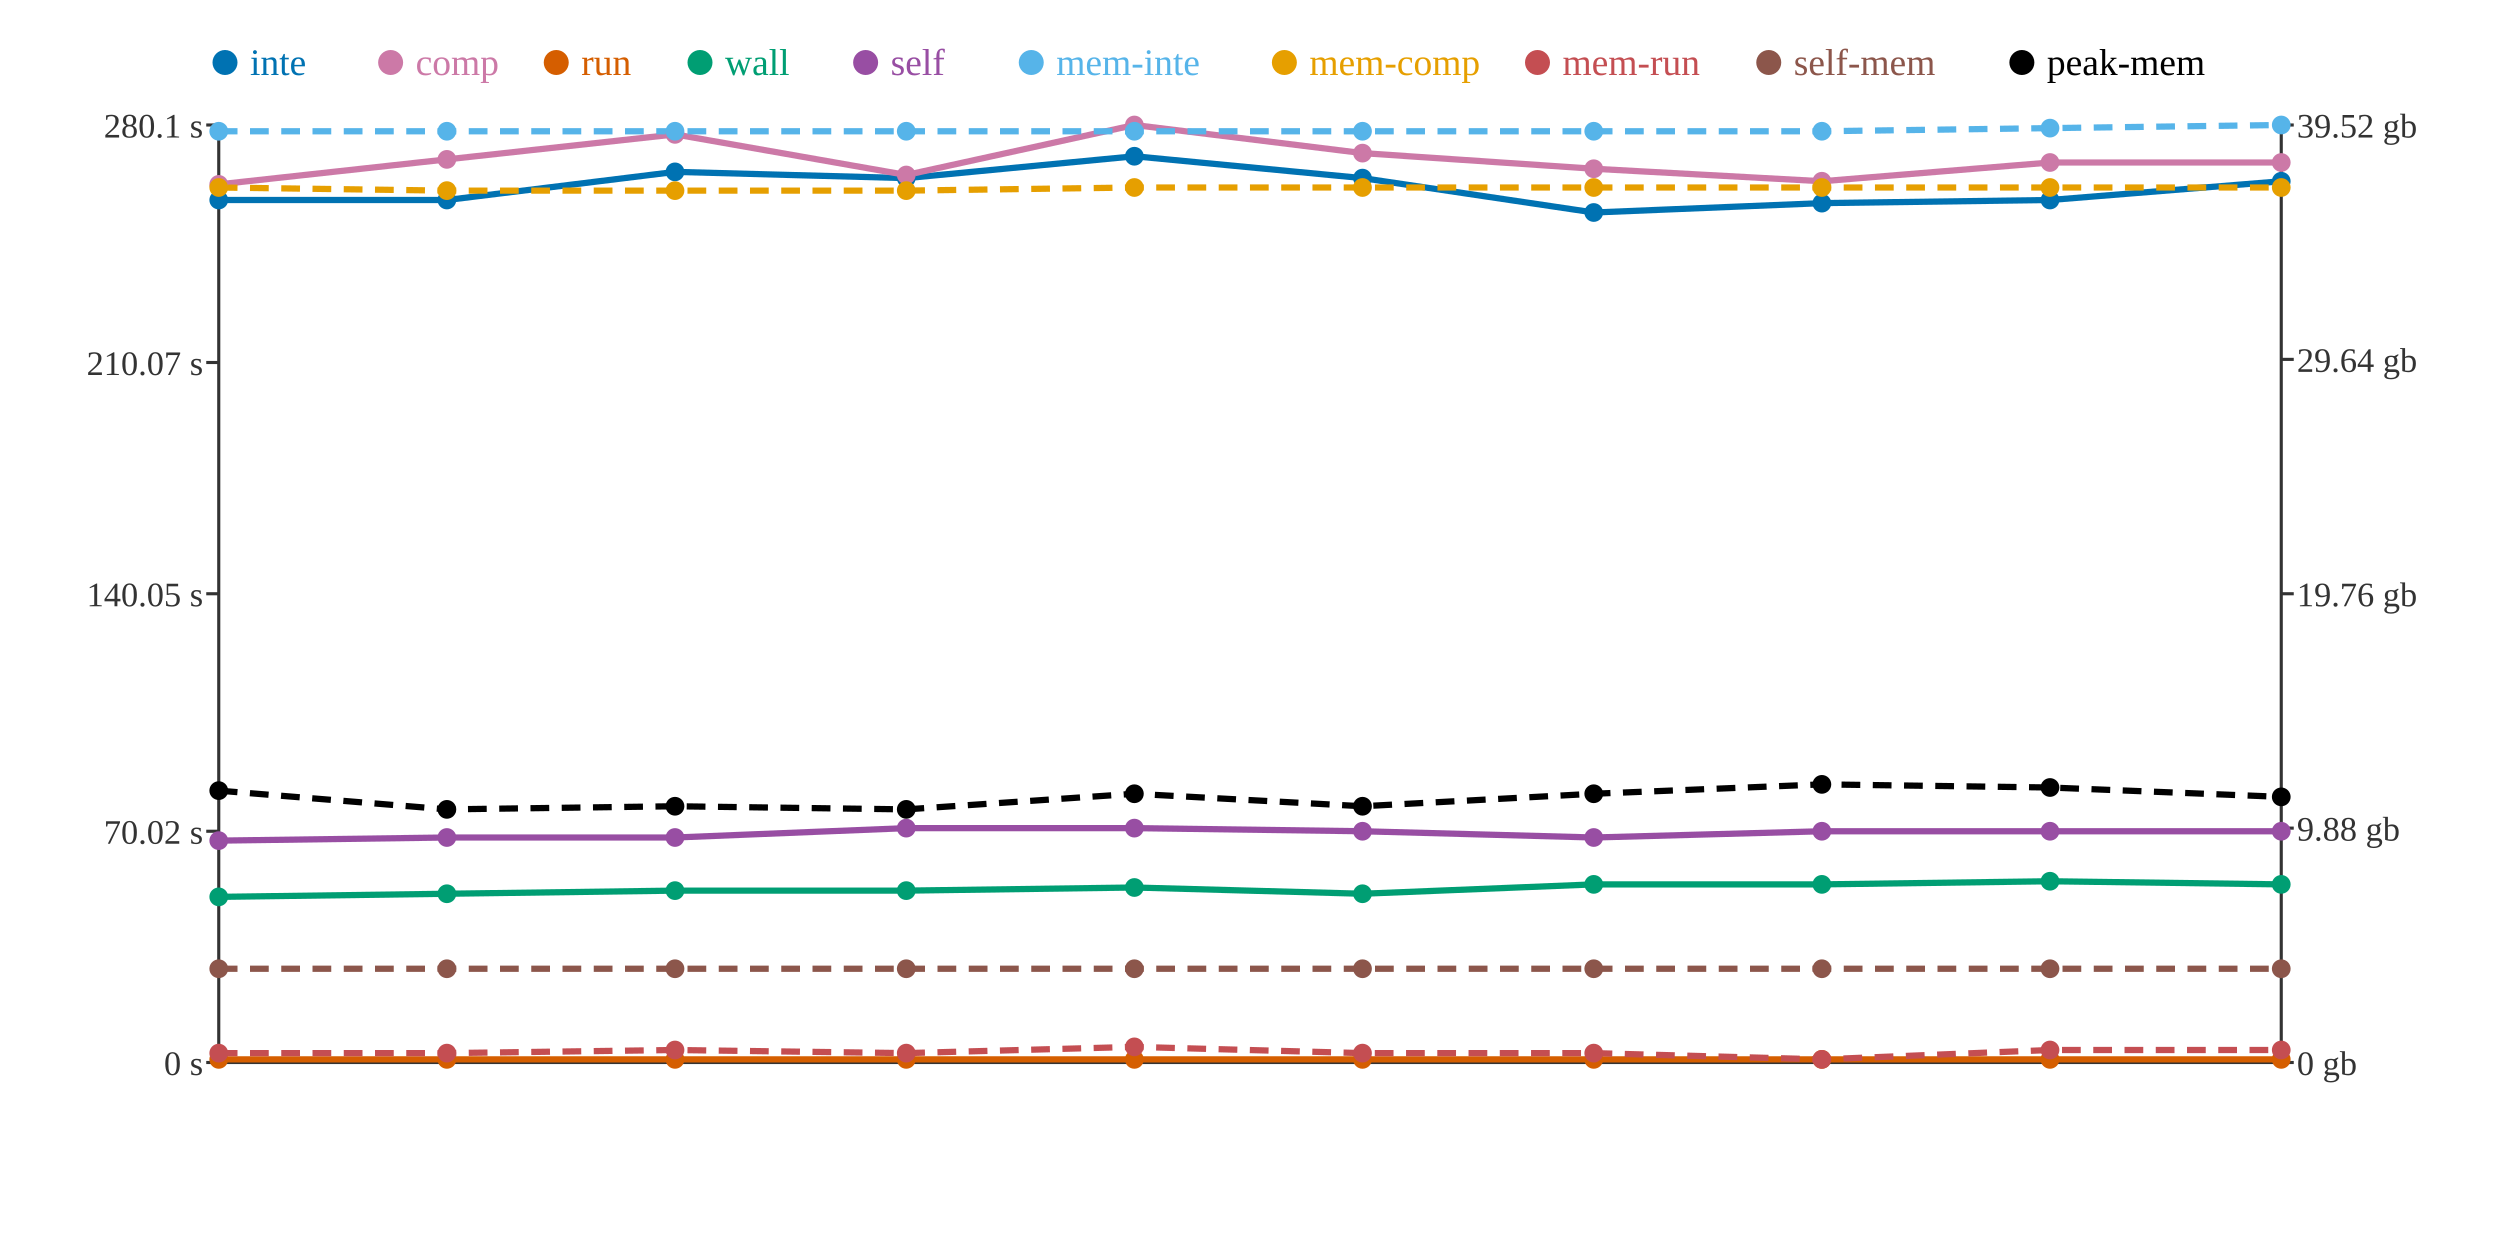
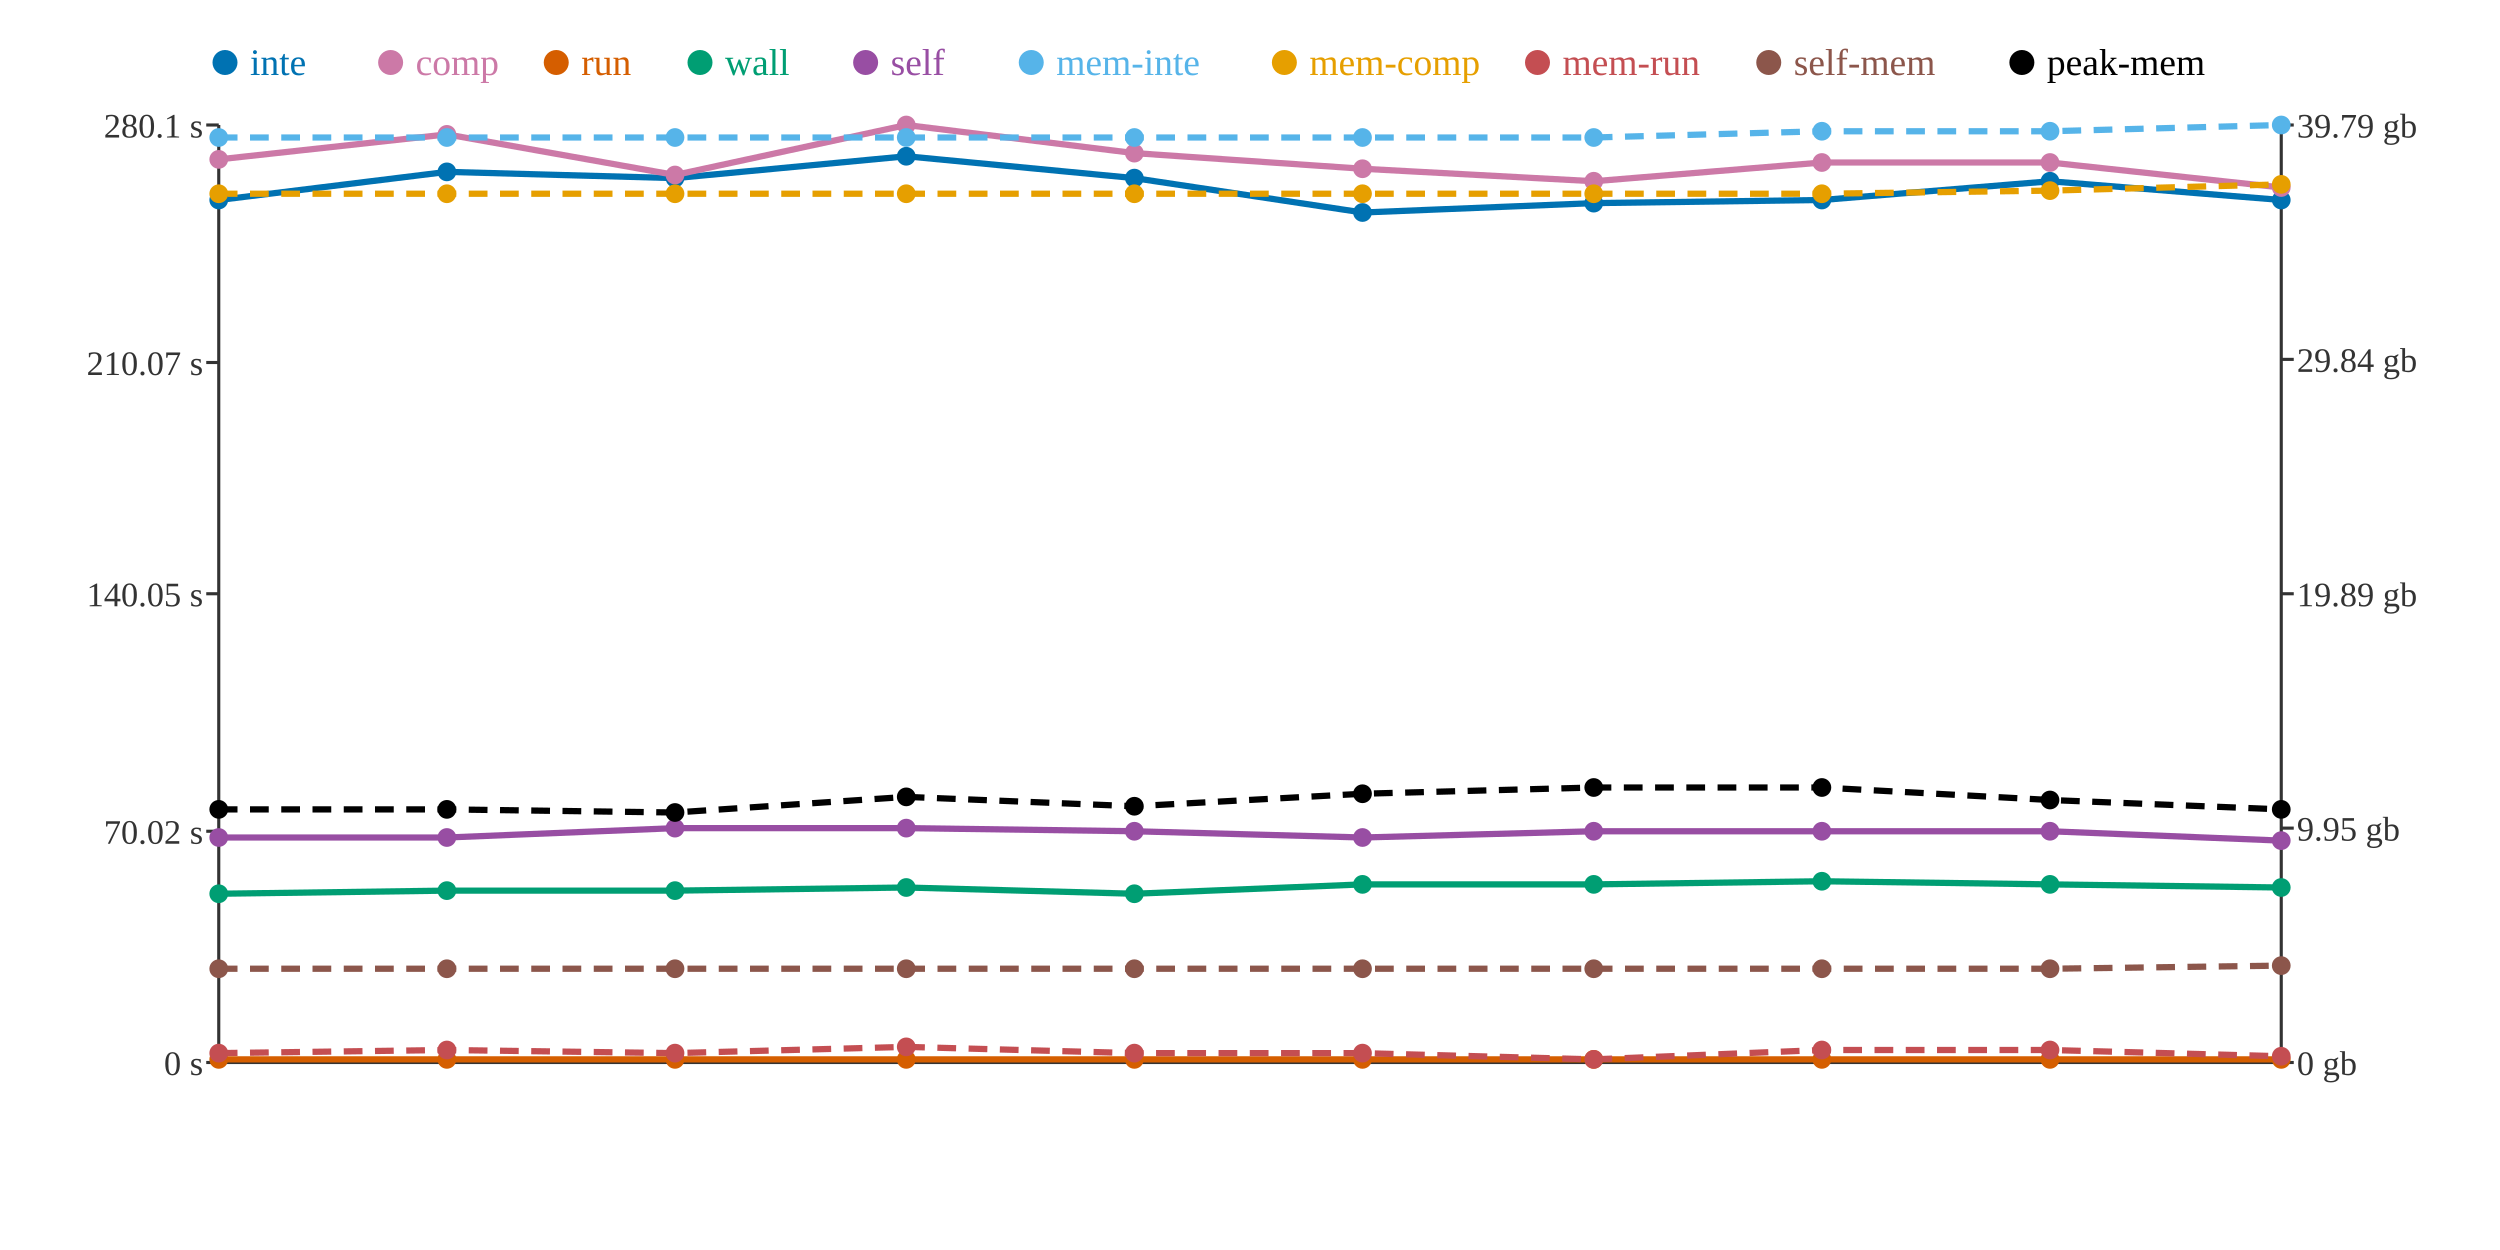
<svg xmlns="http://www.w3.org/2000/svg" width="800" height="400">
  <rect width="800" height="400" fill="white" />
  <line x1="70" y1="40" x2="70" y2="340" stroke="#333" stroke-width="1" />
  <line x1="70" y1="340" x2="730" y2="340" stroke="#333" stroke-width="1" />
  <line x1="730" y1="40" x2="730" y2="340" stroke="#333" stroke-width="1" />
  <line x1="66" y1="340" x2="70" y2="340" stroke="#333" stroke-width="1" />
  <text x="65" y="344" text-anchor="end" font-size="11" fill="#333">0 s</text>
  <line x1="66" y1="266" x2="70" y2="266" stroke="#333" stroke-width="1" />
  <text x="65" y="270" text-anchor="end" font-size="11" fill="#333">70.02 s</text>
  <line x1="66" y1="190" x2="70" y2="190" stroke="#333" stroke-width="1" />
  <text x="65" y="194" text-anchor="end" font-size="11" fill="#333">140.05 s</text>
  <line x1="66" y1="116" x2="70" y2="116" stroke="#333" stroke-width="1" />
  <text x="65" y="120" text-anchor="end" font-size="11" fill="#333">210.07 s</text>
  <line x1="66" y1="40" x2="70" y2="40" stroke="#333" stroke-width="1" />
  <text x="65" y="44" text-anchor="end" font-size="11" fill="#333">280.1 s</text>
  <line x1="730" y1="340" x2="734" y2="340" stroke="#333" stroke-width="1" />
  <text x="735" y="344" text-anchor="start" font-size="11" fill="#333">0 gb</text>
  <line x1="730" y1="265" x2="734" y2="265" stroke="#333" stroke-width="1" />
-   <text x="735" y="269" text-anchor="start" font-size="11" fill="#333">9.88 gb</text>
+   <text x="735" y="269" text-anchor="start" font-size="11" fill="#333">9.95 gb</text>
  <line x1="730" y1="190" x2="734" y2="190" stroke="#333" stroke-width="1" />
-   <text x="735" y="194" text-anchor="start" font-size="11" fill="#333">19.76 gb</text>
+   <text x="735" y="194" text-anchor="start" font-size="11" fill="#333">19.89 gb</text>
  <line x1="730" y1="115" x2="734" y2="115" stroke="#333" stroke-width="1" />
-   <text x="735" y="119" text-anchor="start" font-size="11" fill="#333">29.64 gb</text>
+   <text x="735" y="119" text-anchor="start" font-size="11" fill="#333">29.84 gb</text>
  <line x1="730" y1="40" x2="734" y2="40" stroke="#333" stroke-width="1" />
-   <text x="735" y="44" text-anchor="start" font-size="11" fill="#333">39.52 gb</text>
-   <polyline points="70,64 143,64 216,55 290,57 363,50 436,57 510,68 583,65 656,64 730,58" fill="none" stroke="#0072B2" stroke-width="2" />
-   <polyline points="70,59 143,51 216,43 290,56 363,40 436,49 510,54 583,58 656,52 730,52" fill="none" stroke="#CC79A7" stroke-width="2" />
+   <text x="735" y="44" text-anchor="start" font-size="11" fill="#333">39.79 gb</text>
+   <polyline points="70,64 143,55 216,57 290,50 363,57 436,68 510,65 583,64 656,58 730,64" fill="none" stroke="#0072B2" stroke-width="2" />
+   <polyline points="70,51 143,43 216,56 290,40 363,49 436,54 510,58 583,52 656,52 730,60" fill="none" stroke="#CC79A7" stroke-width="2" />
  <polyline points="70,339 143,339 216,339 290,339 363,339 436,339 510,339 583,339 656,339 730,339" fill="none" stroke="#D55E00" stroke-width="2" />
-   <polyline points="70,287 143,286 216,285 290,285 363,284 436,286 510,283 583,283 656,282 730,283" fill="none" stroke="#009E73" stroke-width="2" />
-   <polyline points="70,269 143,268 216,268 290,265 363,265 436,266 510,268 583,266 656,266 730,266" fill="none" stroke="#984EA3" stroke-width="2" />
-   <polyline points="70,42 143,42 216,42 290,42 363,42 436,42 510,42 583,42 656,41 730,40" fill="none" stroke="#56B4E9" stroke-width="2" stroke-dasharray="6 4" />
-   <polyline points="70,60 143,61 216,61 290,61 363,60 436,60 510,60 583,60 656,60 730,60" fill="none" stroke="#E69F00" stroke-width="2" stroke-dasharray="6 4" />
-   <polyline points="70,337 143,337 216,336 290,337 363,335 436,337 510,337 583,339 656,336 730,336" fill="none" stroke="#C44E52" stroke-width="2" stroke-dasharray="6 4" />
-   <polyline points="70,310 143,310 216,310 290,310 363,310 436,310 510,310 583,310 656,310 730,310" fill="none" stroke="#8C564B" stroke-width="2" stroke-dasharray="6 4" />
-   <polyline points="70,253 143,259 216,258 290,259 363,254 436,258 510,254 583,251 656,252 730,255" fill="none" stroke="#000000" stroke-width="2" stroke-dasharray="6 4" />
+   <polyline points="70,286 143,285 216,285 290,284 363,286 436,283 510,283 583,282 656,283 730,284" fill="none" stroke="#009E73" stroke-width="2" />
+   <polyline points="70,268 143,268 216,265 290,265 363,266 436,268 510,266 583,266 656,266 730,269" fill="none" stroke="#984EA3" stroke-width="2" />
+   <polyline points="70,44 143,44 216,44 290,44 363,44 436,44 510,44 583,42 656,42 730,40" fill="none" stroke="#56B4E9" stroke-width="2" stroke-dasharray="6 4" />
+   <polyline points="70,62 143,62 216,62 290,62 363,62 436,62 510,62 583,62 656,61 730,59" fill="none" stroke="#E69F00" stroke-width="2" stroke-dasharray="6 4" />
+   <polyline points="70,337 143,336 216,337 290,335 363,337 436,337 510,339 583,336 656,336 730,338" fill="none" stroke="#C44E52" stroke-width="2" stroke-dasharray="6 4" />
+   <polyline points="70,310 143,310 216,310 290,310 363,310 436,310 510,310 583,310 656,310 730,309" fill="none" stroke="#8C564B" stroke-width="2" stroke-dasharray="6 4" />
+   <polyline points="70,259 143,259 216,260 290,255 363,258 436,254 510,252 583,252 656,256 730,259" fill="none" stroke="#000000" stroke-width="2" stroke-dasharray="6 4" />
  <circle cx="70" cy="64" r="3" fill="#0072B2" />
-   <circle cx="70" cy="59" r="3" fill="#CC79A7" />
+   <circle cx="70" cy="51" r="3" fill="#CC79A7" />
  <circle cx="70" cy="339" r="3" fill="#D55E00" />
-   <circle cx="70" cy="287" r="3" fill="#009E73" />
-   <circle cx="70" cy="269" r="3" fill="#984EA3" />
-   <circle cx="70" cy="42" r="3" fill="#56B4E9" />
-   <circle cx="70" cy="60" r="3" fill="#E69F00" />
+   <circle cx="70" cy="286" r="3" fill="#009E73" />
+   <circle cx="70" cy="268" r="3" fill="#984EA3" />
+   <circle cx="70" cy="44" r="3" fill="#56B4E9" />
+   <circle cx="70" cy="62" r="3" fill="#E69F00" />
  <circle cx="70" cy="337" r="3" fill="#C44E52" />
  <circle cx="70" cy="310" r="3" fill="#8C564B" />
-   <circle cx="70" cy="253" r="3" fill="#000000" />
-   <circle cx="143" cy="64" r="3" fill="#0072B2" />
-   <circle cx="143" cy="51" r="3" fill="#CC79A7" />
+   <circle cx="70" cy="259" r="3" fill="#000000" />
+   <circle cx="143" cy="55" r="3" fill="#0072B2" />
+   <circle cx="143" cy="43" r="3" fill="#CC79A7" />
  <circle cx="143" cy="339" r="3" fill="#D55E00" />
-   <circle cx="143" cy="286" r="3" fill="#009E73" />
+   <circle cx="143" cy="285" r="3" fill="#009E73" />
  <circle cx="143" cy="268" r="3" fill="#984EA3" />
-   <circle cx="143" cy="42" r="3" fill="#56B4E9" />
-   <circle cx="143" cy="61" r="3" fill="#E69F00" />
-   <circle cx="143" cy="337" r="3" fill="#C44E52" />
+   <circle cx="143" cy="44" r="3" fill="#56B4E9" />
+   <circle cx="143" cy="62" r="3" fill="#E69F00" />
+   <circle cx="143" cy="336" r="3" fill="#C44E52" />
  <circle cx="143" cy="310" r="3" fill="#8C564B" />
  <circle cx="143" cy="259" r="3" fill="#000000" />
-   <circle cx="216" cy="55" r="3" fill="#0072B2" />
-   <circle cx="216" cy="43" r="3" fill="#CC79A7" />
+   <circle cx="216" cy="57" r="3" fill="#0072B2" />
+   <circle cx="216" cy="56" r="3" fill="#CC79A7" />
  <circle cx="216" cy="339" r="3" fill="#D55E00" />
  <circle cx="216" cy="285" r="3" fill="#009E73" />
-   <circle cx="216" cy="268" r="3" fill="#984EA3" />
-   <circle cx="216" cy="42" r="3" fill="#56B4E9" />
-   <circle cx="216" cy="61" r="3" fill="#E69F00" />
-   <circle cx="216" cy="336" r="3" fill="#C44E52" />
+   <circle cx="216" cy="265" r="3" fill="#984EA3" />
+   <circle cx="216" cy="44" r="3" fill="#56B4E9" />
+   <circle cx="216" cy="62" r="3" fill="#E69F00" />
+   <circle cx="216" cy="337" r="3" fill="#C44E52" />
  <circle cx="216" cy="310" r="3" fill="#8C564B" />
-   <circle cx="216" cy="258" r="3" fill="#000000" />
-   <circle cx="290" cy="57" r="3" fill="#0072B2" />
-   <circle cx="290" cy="56" r="3" fill="#CC79A7" />
+   <circle cx="216" cy="260" r="3" fill="#000000" />
+   <circle cx="290" cy="50" r="3" fill="#0072B2" />
+   <circle cx="290" cy="40" r="3" fill="#CC79A7" />
  <circle cx="290" cy="339" r="3" fill="#D55E00" />
-   <circle cx="290" cy="285" r="3" fill="#009E73" />
+   <circle cx="290" cy="284" r="3" fill="#009E73" />
  <circle cx="290" cy="265" r="3" fill="#984EA3" />
-   <circle cx="290" cy="42" r="3" fill="#56B4E9" />
-   <circle cx="290" cy="61" r="3" fill="#E69F00" />
-   <circle cx="290" cy="337" r="3" fill="#C44E52" />
+   <circle cx="290" cy="44" r="3" fill="#56B4E9" />
+   <circle cx="290" cy="62" r="3" fill="#E69F00" />
+   <circle cx="290" cy="335" r="3" fill="#C44E52" />
  <circle cx="290" cy="310" r="3" fill="#8C564B" />
-   <circle cx="290" cy="259" r="3" fill="#000000" />
-   <circle cx="363" cy="50" r="3" fill="#0072B2" />
-   <circle cx="363" cy="40" r="3" fill="#CC79A7" />
+   <circle cx="290" cy="255" r="3" fill="#000000" />
+   <circle cx="363" cy="57" r="3" fill="#0072B2" />
+   <circle cx="363" cy="49" r="3" fill="#CC79A7" />
  <circle cx="363" cy="339" r="3" fill="#D55E00" />
-   <circle cx="363" cy="284" r="3" fill="#009E73" />
-   <circle cx="363" cy="265" r="3" fill="#984EA3" />
-   <circle cx="363" cy="42" r="3" fill="#56B4E9" />
-   <circle cx="363" cy="60" r="3" fill="#E69F00" />
-   <circle cx="363" cy="335" r="3" fill="#C44E52" />
+   <circle cx="363" cy="286" r="3" fill="#009E73" />
+   <circle cx="363" cy="266" r="3" fill="#984EA3" />
+   <circle cx="363" cy="44" r="3" fill="#56B4E9" />
+   <circle cx="363" cy="62" r="3" fill="#E69F00" />
+   <circle cx="363" cy="337" r="3" fill="#C44E52" />
  <circle cx="363" cy="310" r="3" fill="#8C564B" />
-   <circle cx="363" cy="254" r="3" fill="#000000" />
-   <circle cx="436" cy="57" r="3" fill="#0072B2" />
-   <circle cx="436" cy="49" r="3" fill="#CC79A7" />
+   <circle cx="363" cy="258" r="3" fill="#000000" />
+   <circle cx="436" cy="68" r="3" fill="#0072B2" />
+   <circle cx="436" cy="54" r="3" fill="#CC79A7" />
  <circle cx="436" cy="339" r="3" fill="#D55E00" />
-   <circle cx="436" cy="286" r="3" fill="#009E73" />
-   <circle cx="436" cy="266" r="3" fill="#984EA3" />
-   <circle cx="436" cy="42" r="3" fill="#56B4E9" />
-   <circle cx="436" cy="60" r="3" fill="#E69F00" />
+   <circle cx="436" cy="283" r="3" fill="#009E73" />
+   <circle cx="436" cy="268" r="3" fill="#984EA3" />
+   <circle cx="436" cy="44" r="3" fill="#56B4E9" />
+   <circle cx="436" cy="62" r="3" fill="#E69F00" />
  <circle cx="436" cy="337" r="3" fill="#C44E52" />
  <circle cx="436" cy="310" r="3" fill="#8C564B" />
-   <circle cx="436" cy="258" r="3" fill="#000000" />
-   <circle cx="510" cy="68" r="3" fill="#0072B2" />
-   <circle cx="510" cy="54" r="3" fill="#CC79A7" />
+   <circle cx="436" cy="254" r="3" fill="#000000" />
+   <circle cx="510" cy="65" r="3" fill="#0072B2" />
+   <circle cx="510" cy="58" r="3" fill="#CC79A7" />
  <circle cx="510" cy="339" r="3" fill="#D55E00" />
  <circle cx="510" cy="283" r="3" fill="#009E73" />
-   <circle cx="510" cy="268" r="3" fill="#984EA3" />
-   <circle cx="510" cy="42" r="3" fill="#56B4E9" />
-   <circle cx="510" cy="60" r="3" fill="#E69F00" />
-   <circle cx="510" cy="337" r="3" fill="#C44E52" />
+   <circle cx="510" cy="266" r="3" fill="#984EA3" />
+   <circle cx="510" cy="44" r="3" fill="#56B4E9" />
+   <circle cx="510" cy="62" r="3" fill="#E69F00" />
+   <circle cx="510" cy="339" r="3" fill="#C44E52" />
  <circle cx="510" cy="310" r="3" fill="#8C564B" />
-   <circle cx="510" cy="254" r="3" fill="#000000" />
-   <circle cx="583" cy="65" r="3" fill="#0072B2" />
-   <circle cx="583" cy="58" r="3" fill="#CC79A7" />
+   <circle cx="510" cy="252" r="3" fill="#000000" />
+   <circle cx="583" cy="64" r="3" fill="#0072B2" />
+   <circle cx="583" cy="52" r="3" fill="#CC79A7" />
  <circle cx="583" cy="339" r="3" fill="#D55E00" />
-   <circle cx="583" cy="283" r="3" fill="#009E73" />
+   <circle cx="583" cy="282" r="3" fill="#009E73" />
  <circle cx="583" cy="266" r="3" fill="#984EA3" />
  <circle cx="583" cy="42" r="3" fill="#56B4E9" />
-   <circle cx="583" cy="60" r="3" fill="#E69F00" />
-   <circle cx="583" cy="339" r="3" fill="#C44E52" />
+   <circle cx="583" cy="62" r="3" fill="#E69F00" />
+   <circle cx="583" cy="336" r="3" fill="#C44E52" />
  <circle cx="583" cy="310" r="3" fill="#8C564B" />
-   <circle cx="583" cy="251" r="3" fill="#000000" />
-   <circle cx="656" cy="64" r="3" fill="#0072B2" />
+   <circle cx="583" cy="252" r="3" fill="#000000" />
+   <circle cx="656" cy="58" r="3" fill="#0072B2" />
  <circle cx="656" cy="52" r="3" fill="#CC79A7" />
  <circle cx="656" cy="339" r="3" fill="#D55E00" />
-   <circle cx="656" cy="282" r="3" fill="#009E73" />
+   <circle cx="656" cy="283" r="3" fill="#009E73" />
  <circle cx="656" cy="266" r="3" fill="#984EA3" />
-   <circle cx="656" cy="41" r="3" fill="#56B4E9" />
-   <circle cx="656" cy="60" r="3" fill="#E69F00" />
+   <circle cx="656" cy="42" r="3" fill="#56B4E9" />
+   <circle cx="656" cy="61" r="3" fill="#E69F00" />
  <circle cx="656" cy="336" r="3" fill="#C44E52" />
  <circle cx="656" cy="310" r="3" fill="#8C564B" />
-   <circle cx="656" cy="252" r="3" fill="#000000" />
-   <circle cx="730" cy="58" r="3" fill="#0072B2" />
-   <circle cx="730" cy="52" r="3" fill="#CC79A7" />
+   <circle cx="656" cy="256" r="3" fill="#000000" />
+   <circle cx="730" cy="64" r="3" fill="#0072B2" />
+   <circle cx="730" cy="60" r="3" fill="#CC79A7" />
  <circle cx="730" cy="339" r="3" fill="#D55E00" />
-   <circle cx="730" cy="283" r="3" fill="#009E73" />
-   <circle cx="730" cy="266" r="3" fill="#984EA3" />
+   <circle cx="730" cy="284" r="3" fill="#009E73" />
+   <circle cx="730" cy="269" r="3" fill="#984EA3" />
  <circle cx="730" cy="40" r="3" fill="#56B4E9" />
-   <circle cx="730" cy="60" r="3" fill="#E69F00" />
-   <circle cx="730" cy="336" r="3" fill="#C44E52" />
-   <circle cx="730" cy="310" r="3" fill="#8C564B" />
-   <circle cx="730" cy="255" r="3" fill="#000000" />
+   <circle cx="730" cy="59" r="3" fill="#E69F00" />
+   <circle cx="730" cy="338" r="3" fill="#C44E52" />
+   <circle cx="730" cy="309" r="3" fill="#8C564B" />
+   <circle cx="730" cy="259" r="3" fill="#000000" />
  <circle cx="72" cy="20" r="4" fill="#0072B2" />
  <text x="80" y="24" text-anchor="start" font-size="12" fill="#0072B2">inte</text>
  <circle cx="125" cy="20" r="4" fill="#CC79A7" />
  <text x="133" y="24" text-anchor="start" font-size="12" fill="#CC79A7">comp</text>
  <circle cx="178" cy="20" r="4" fill="#D55E00" />
  <text x="186" y="24" text-anchor="start" font-size="12" fill="#D55E00">run</text>
  <circle cx="224" cy="20" r="4" fill="#009E73" />
  <text x="232" y="24" text-anchor="start" font-size="12" fill="#009E73">wall</text>
  <circle cx="277" cy="20" r="4" fill="#984EA3" />
  <text x="285" y="24" text-anchor="start" font-size="12" fill="#984EA3">self</text>
  <circle cx="330" cy="20" r="4" fill="#56B4E9" />
  <text x="338" y="24" text-anchor="start" font-size="12" fill="#56B4E9">mem-inte</text>
  <circle cx="411" cy="20" r="4" fill="#E69F00" />
  <text x="419" y="24" text-anchor="start" font-size="12" fill="#E69F00">mem-comp</text>
  <circle cx="492" cy="20" r="4" fill="#C44E52" />
  <text x="500" y="24" text-anchor="start" font-size="12" fill="#C44E52">mem-run</text>
  <circle cx="566" cy="20" r="4" fill="#8C564B" />
  <text x="574" y="24" text-anchor="start" font-size="12" fill="#8C564B">self-mem</text>
  <circle cx="647" cy="20" r="4" fill="#000000" />
  <text x="655" y="24" text-anchor="start" font-size="12" fill="#000000">peak-mem</text>
</svg>
